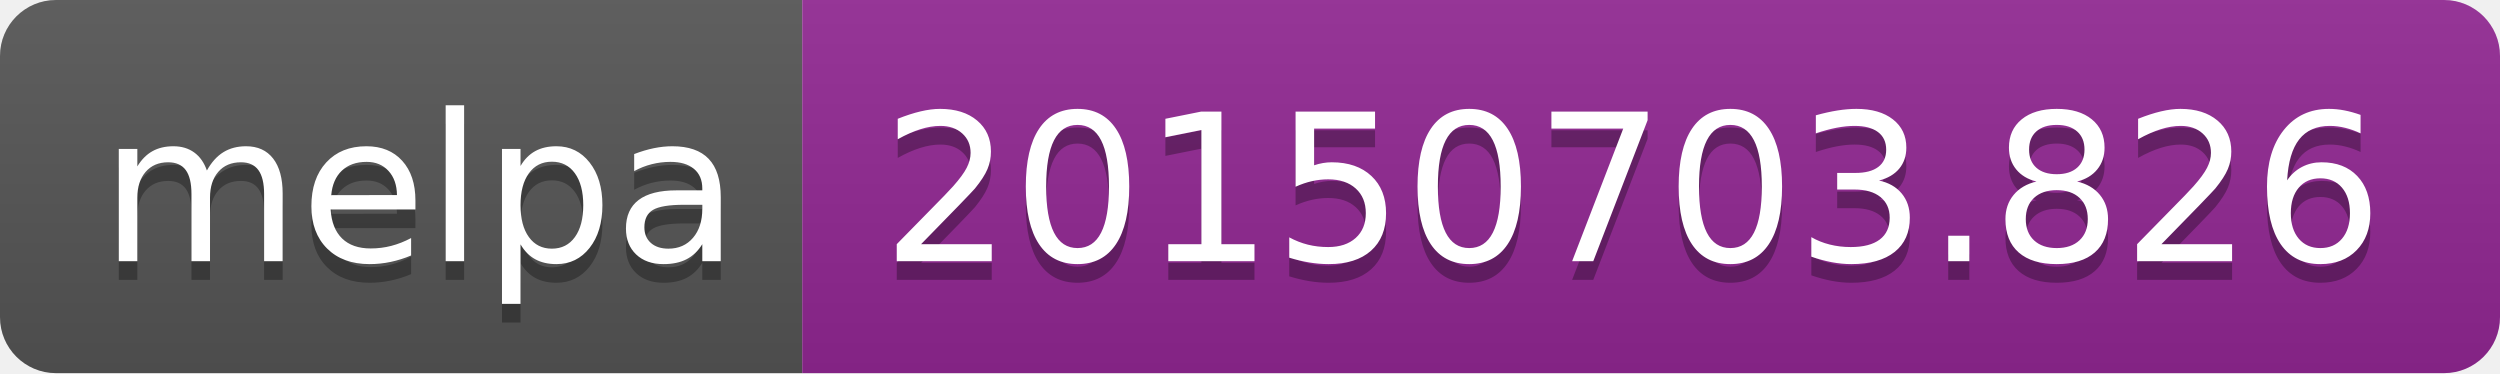
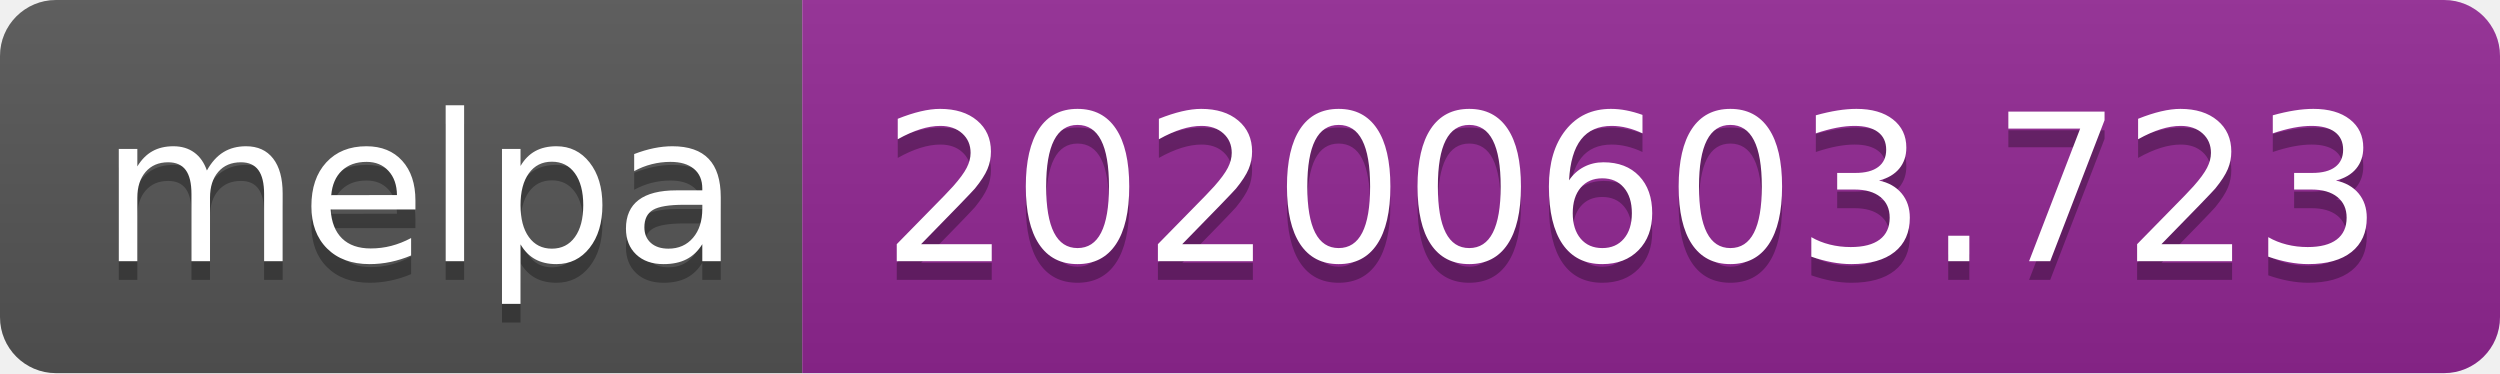
<svg xmlns="http://www.w3.org/2000/svg" width="134" height="20">
  <linearGradient id="s" x2="0" y2="100%">
    <stop offset="0" stop-color="#bbb" stop-opacity=".1" />
    <stop offset="1" stop-opacity=".1" />
  </linearGradient>
  <clipPath id="r">
    <rect width="134" height="20" rx="3" fill="#fff" />
  </clipPath>
  <g clip-path="url(#r)">
    <rect width="43" height="20" fill="#555" />
    <rect x="43" width="91" height="20" fill="#922793" />
    <rect width="134" height="20" fill="url(#s)" />
  </g>
  <g fill="#fff" text-anchor="middle" font-family="Verdana,Geneva,DejaVu Sans,sans-serif" text-rendering="geometricPrecision" font-size="110">
    <text x="225" y="150" fill="#010101" fill-opacity=".3" transform="scale(.1)" textLength="330">melpa</text>
    <text x="225" y="140" transform="scale(.1)" textLength="330">melpa</text>
-     <text x="875" y="150" fill="#010101" fill-opacity=".3" transform="scale(.1)" textLength="810">20150703.826</text>
-     <text x="875" y="140" transform="scale(.1)" textLength="810">20150703.826</text>
+     <text x="875" y="150" fill="#010101" fill-opacity=".3" transform="scale(.1)" textLength="810">20200603.723</text>
+     <text x="875" y="140" transform="scale(.1)" textLength="810">20200603.723</text>
  </g>
</svg>
